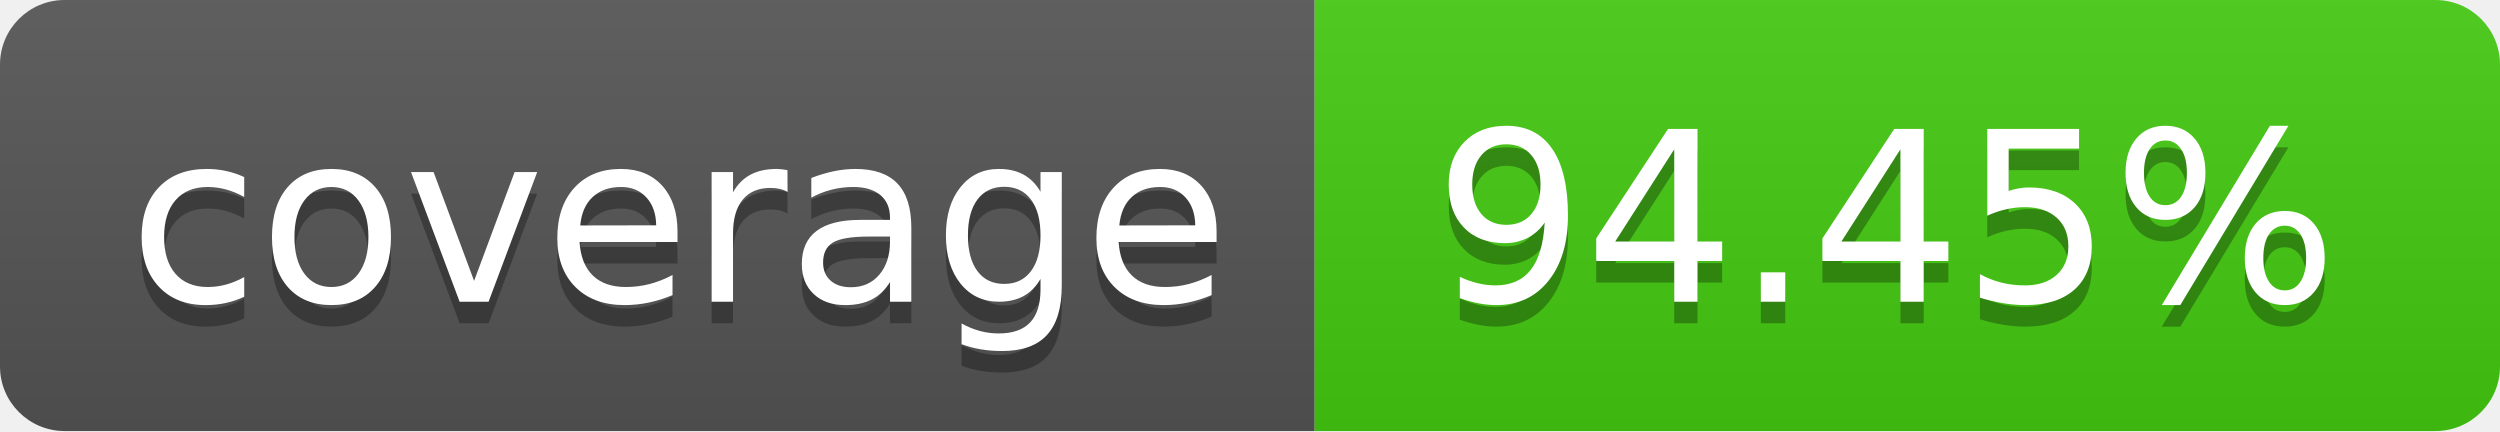
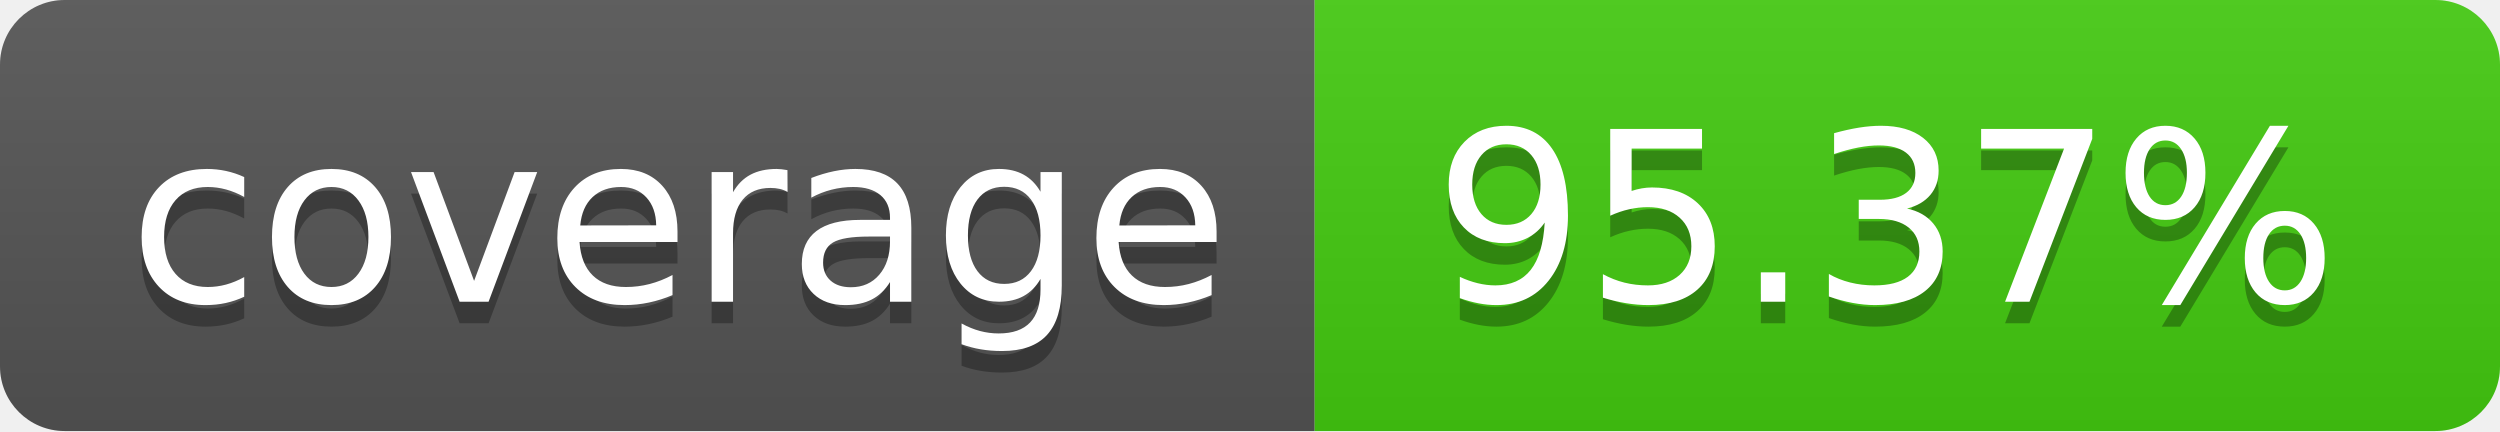
- <svg xmlns="http://www.w3.org/2000/svg" width="116" height="20" role="img" aria-label="coverage: 94.45%">
+ <svg xmlns="http://www.w3.org/2000/svg" width="116" height="20" role="img" aria-label="coverage: 95.37%">
  <linearGradient id="s" x2="0" y2="100%">
    <stop offset="0" stop-color="#bbb" stop-opacity=".1" />
    <stop offset="1" stop-opacity=".1" />
  </linearGradient>
  <clipPath id="r">
    <rect width="116" height="20" rx="3" fill="#fff" />
  </clipPath>
  <g clip-path="url(#r)">
    <rect width="61" height="20" fill="#555" />
    <rect x="61" width="55" height="20" fill="#4c1" />
    <rect width="116" height="20" fill="url(#s)" />
  </g>
  <g fill="#fff" text-anchor="middle" font-family="Verdana,Geneva,DejaVu Sans,sans-serif" text-rendering="geometricPrecision" font-size="110">
    <text aria-hidden="true" x="315.0" y="150" fill="#010101" fill-opacity=".3" transform="scale(.1)" textLength="510">coverage</text>
    <text x="315.0" y="140" transform="scale(.1)" fill="#fff" textLength="510">coverage</text>
-     <text aria-hidden="true" x="875.0" y="150" fill="#010101" fill-opacity=".3" transform="scale(.1)" textLength="450">94.45%</text>
-     <text x="875.0" y="140" transform="scale(.1)" fill="#fff" textLength="450">94.45%</text>
+     <text aria-hidden="true" x="875.0" y="150" fill="#010101" fill-opacity=".3" transform="scale(.1)" textLength="450">95.37%</text>
+     <text x="875.0" y="140" transform="scale(.1)" fill="#fff" textLength="450">95.37%</text>
  </g>
</svg>
